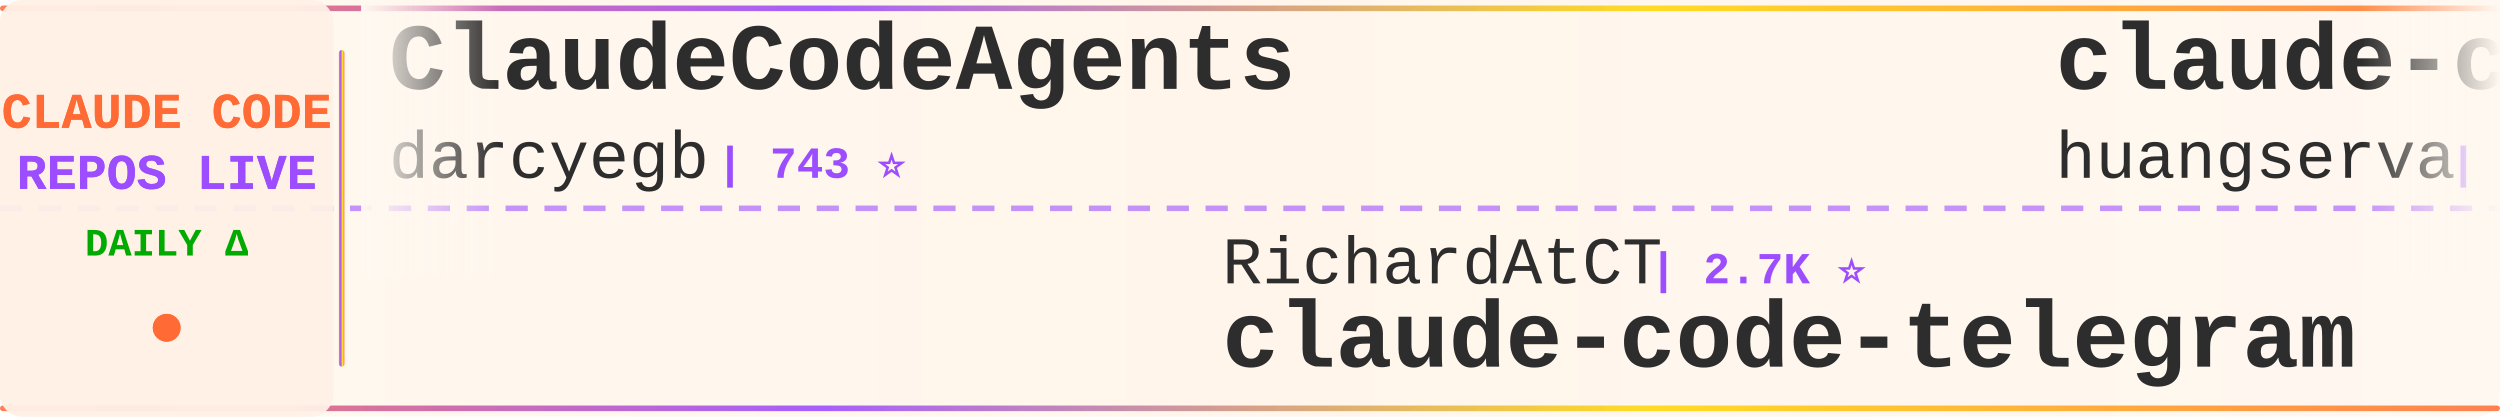
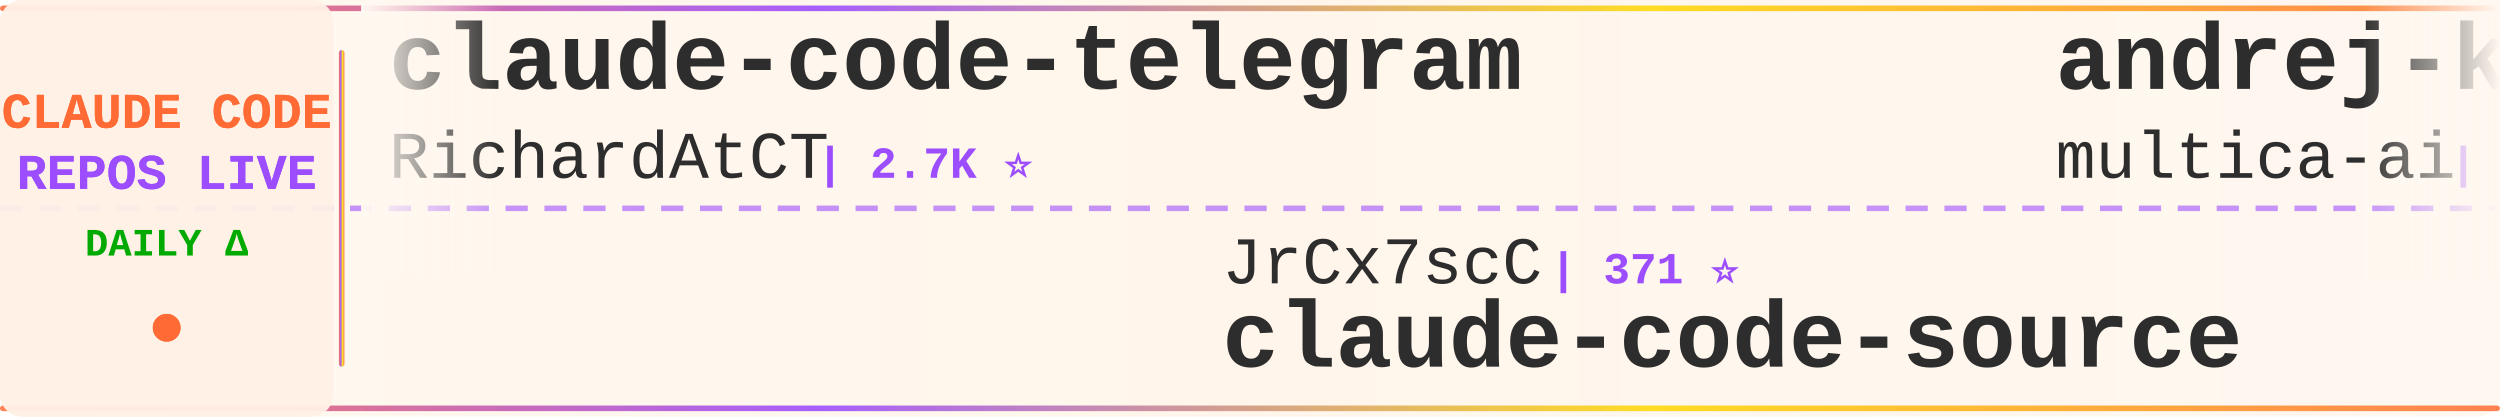
<svg xmlns="http://www.w3.org/2000/svg" width="900" height="150">
  <defs>
    <linearGradient id="tickerBg" x1="0%" y1="0%" x2="100%" y2="0%">
      <stop offset="0%" style="stop-color:#fff8f0;stop-opacity:0.98" />
      <stop offset="50%" style="stop-color:#fff5eb;stop-opacity:1" />
      <stop offset="100%" style="stop-color:#fff8f0;stop-opacity:0.98" />
    </linearGradient>
    <linearGradient id="borderGrad" x1="0%" y1="0%" x2="100%" y2="0%">
      <stop offset="0%" style="stop-color:#FF6B35;stop-opacity:0.85">
        <animate attributeName="stop-opacity" values="0.85;1;0.85" dur="2s" repeatCount="indefinite" />
      </stop>
      <stop offset="33%" style="stop-color:#9C4EFF;stop-opacity:0.9">
        <animate attributeName="stop-opacity" values="0.9;1;0.9" dur="2.2s" repeatCount="indefinite" />
      </stop>
      <stop offset="66%" style="stop-color:#FFD700;stop-opacity:0.85">
        <animate attributeName="stop-opacity" values="0.85;1;0.85" dur="1.8s" repeatCount="indefinite" />
      </stop>
      <stop offset="100%" style="stop-color:#FF6B35;stop-opacity:0.85">
        <animate attributeName="stop-opacity" values="0.85;1;0.85" dur="2s" repeatCount="indefinite" />
      </stop>
    </linearGradient>
    <filter id="textGlow">
      <feGaussianBlur stdDeviation="0.15" result="coloredBlur" />
      <feMerge>
        <feMergeNode in="coloredBlur" />
        <feMergeNode in="SourceGraphic" />
      </feMerge>
    </filter>
    <filter id="metricGlow">
      <feGaussianBlur stdDeviation="0.2" result="coloredBlur" />
      <feMerge>
        <feMergeNode in="coloredBlur" />
        <feMergeNode in="SourceGraphic" />
      </feMerge>
    </filter>
    <linearGradient id="leftFade" x1="0%" y1="0%" x2="100%" y2="0%">
      <stop offset="0%" style="stop-color:#fff8f0;stop-opacity:1" />
      <stop offset="100%" style="stop-color:#fff8f0;stop-opacity:0" />
    </linearGradient>
    <linearGradient id="rightFade" x1="0%" y1="0%" x2="100%" y2="0%">
      <stop offset="0%" style="stop-color:#fff8f0;stop-opacity:0" />
      <stop offset="100%" style="stop-color:#fff8f0;stop-opacity:1" />
    </linearGradient>
  </defs>
  <rect width="900" height="150" fill="url(#tickerBg)" rx="8" />
  <rect x="0" y="2" width="900" height="2" fill="url(#borderGrad)" rx="1" />
  <rect x="0" y="146" width="900" height="2" fill="url(#borderGrad)" rx="1" />
  <line x1="0" y1="75" x2="900" y2="75" stroke="#9C4EFF" stroke-width="2" stroke-dasharray="8 6" opacity="0.6" />
  <rect x="0" y="0" width="120" height="150" fill="#fff0e6" opacity="0.95" rx="8" />
  <text x="60" y="46" font-family="'Courier New', monospace" font-size="18" font-weight="bold" fill="#FF6B35" text-anchor="middle" filter="url(#textGlow)">
    CLAUDE CODE
  </text>
  <text x="60" y="68" font-family="'Courier New', monospace" font-size="18" font-weight="bold" fill="#9C4EFF" text-anchor="middle" filter="url(#textGlow)">
    REPOS LIVE
  </text>
  <text x="60" y="92" font-family="'Courier New', monospace" font-size="14" font-weight="bold" fill="#00aa00" text-anchor="middle">
    DAILY Δ
  </text>
  <circle cx="60" cy="118" r="5" fill="#FF6B35" filter="url(#metricGlow)">
    <animate attributeName="r" values="4;6;4" dur="1.5s" repeatCount="indefinite" />
    <animate attributeName="opacity" values="0.6;1;0.6" dur="1.5s" repeatCount="indefinite" />
  </circle>
  <rect x="122" y="18" width="2" height="114" fill="url(#borderGrad)" rx="1" />
  <clipPath id="tickerClip">
    <rect x="130" y="0" width="770" height="150" />
  </clipPath>
  <g clip-path="url(#tickerClip)">
    <g id="tickerItems">
      <animateTransform attributeName="transform" attributeType="XML" type="translate" from="0 0" to="-3000 0" dur="54s" repeatCount="indefinite" />
      <g transform="translate(0, 0)">
-         <text x="140" y="32" font-family="'Courier New', monospace" font-size="34" font-weight="bold" fill="#2d2d2d">ClaudeCodeAgents</text>
-         <text x="140" y="64" font-family="'Courier New', monospace" font-size="24" font-weight="normal" fill="#2d2d2d" opacity="1.0">darcyegb</text>
-         <text x="258" y="64" font-family="'Courier New', monospace" font-size="16" font-weight="bold" fill="#9C4EFF"> | 743 ⭐</text>
+         <text x="140" y="32" font-family="'Courier New', monospace" font-size="34" font-weight="bold" fill="#2d2d2d">claude-code-telegram</text>
+         <text x="140" y="64" font-family="'Courier New', monospace" font-size="24" font-weight="normal" fill="#2d2d2d" opacity="1.0">RichardAtCT</text>
+         <text x="294" y="64" font-family="'Courier New', monospace" font-size="16" font-weight="bold" fill="#9C4EFF"> | 2.7K ⭐</text>
      </g>
      <g transform="translate(300, 0)">
-         <text x="140" y="102" font-family="'Courier New', monospace" font-size="24" font-weight="normal" fill="#2d2d2d" opacity="1.0">RichardAtCT</text>
-         <text x="294" y="102" font-family="'Courier New', monospace" font-size="16" font-weight="bold" fill="#9C4EFF"> | 2.7K ⭐</text>
-         <text x="140" y="132" font-family="'Courier New', monospace" font-size="34" font-weight="bold" fill="#2d2d2d">claude-code-telegram</text>
+         <text x="140" y="102" font-family="'Courier New', monospace" font-size="24" font-weight="normal" fill="#2d2d2d" opacity="1.0">JrCx7scC</text>
+         <text x="258" y="102" font-family="'Courier New', monospace" font-size="16" font-weight="bold" fill="#9C4EFF"> | 371 ⭐</text>
+         <text x="140" y="132" font-family="'Courier New', monospace" font-size="34" font-weight="bold" fill="#2d2d2d">claude-code-source</text>
      </g>
      <g transform="translate(600, 0)">
-         <text x="140" y="32" font-family="'Courier New', monospace" font-size="34" font-weight="bold" fill="#2d2d2d">claude-code-cli</text>
-         <text x="140" y="64" font-family="'Courier New', monospace" font-size="24" font-weight="normal" fill="#2d2d2d" opacity="1.0">huangserva</text>
-         <text x="282" y="64" font-family="'Courier New', monospace" font-size="16" font-weight="bold" fill="#9C4EFF"> | 619 ⭐ +1</text>
+         <text x="140" y="32" font-family="'Courier New', monospace" font-size="34" font-weight="bold" fill="#2d2d2d">andrej-karpathy-skills</text>
+         <text x="140" y="64" font-family="'Courier New', monospace" font-size="24" font-weight="normal" fill="#2d2d2d" opacity="1.0">multica-ai</text>
+         <text x="282" y="64" font-family="'Courier New', monospace" font-size="16" font-weight="bold" fill="#9C4EFF"> | 188.0K ⭐ +463</text>
      </g>
      <g transform="translate(900, 0)">
-         <text x="140" y="102" font-family="'Courier New', monospace" font-size="24" font-weight="normal" fill="#2d2d2d" opacity="1.0">router-for-me</text>
-         <text x="318" y="102" font-family="'Courier New', monospace" font-size="16" font-weight="bold" fill="#9C4EFF"> | 39.2K ⭐ +76</text>
-         <text x="140" y="132" font-family="'Courier New', monospace" font-size="34" font-weight="bold" fill="#2d2d2d">CLIProxyAPI</text>
+         <text x="140" y="102" font-family="'Courier New', monospace" font-size="24" font-weight="normal" fill="#2d2d2d" opacity="1.0">ghuntley</text>
+         <text x="258" y="102" font-family="'Courier New', monospace" font-size="16" font-weight="bold" fill="#9C4EFF"> | 986 ⭐</text>
+         <text x="140" y="132" font-family="'Courier New', monospace" font-size="34" font-weight="bold" fill="#2d2d2d">claude-code-source-code-...</text>
      </g>
      <g transform="translate(1200, 0)">
-         <text x="140" y="32" font-family="'Courier New', monospace" font-size="34" font-weight="bold" fill="#2d2d2d">claude-code-best-practic...</text>
-         <text x="140" y="64" font-family="'Courier New', monospace" font-size="24" font-weight="normal" fill="#2d2d2d" opacity="1.0">shanraisshan</text>
-         <text x="306" y="64" font-family="'Courier New', monospace" font-size="16" font-weight="bold" fill="#9C4EFF"> | 62.0K ⭐ +76</text>
+         <text x="140" y="32" font-family="'Courier New', monospace" font-size="34" font-weight="bold" fill="#2d2d2d">claude-code-harness</text>
+         <text x="140" y="64" font-family="'Courier New', monospace" font-size="24" font-weight="normal" fill="#2d2d2d" opacity="1.0">Chachamaru127</text>
+         <text x="318" y="64" font-family="'Courier New', monospace" font-size="16" font-weight="bold" fill="#9C4EFF"> | 2.9K ⭐ +7</text>
      </g>
      <g transform="translate(1500, 0)">
-         <text x="140" y="102" font-family="'Courier New', monospace" font-size="24" font-weight="normal" fill="#2d2d2d" opacity="1.0">OrcaWhisper</text>
-         <text x="294" y="102" font-family="'Courier New', monospace" font-size="16" font-weight="bold" fill="#9C4EFF"> | 83 ⭐ +1</text>
-         <text x="140" y="132" font-family="'Courier New', monospace" font-size="34" font-weight="bold" fill="#2d2d2d">Claude-Code</text>
+         <text x="140" y="102" font-family="'Courier New', monospace" font-size="24" font-weight="normal" fill="#2d2d2d" opacity="1.0">anthropics</text>
+         <text x="282" y="102" font-family="'Courier New', monospace" font-size="16" font-weight="bold" fill="#9C4EFF"> | 8.3K ⭐ +13</text>
+         <text x="140" y="132" font-family="'Courier New', monospace" font-size="34" font-weight="bold" fill="#2d2d2d">claude-code-action</text>
      </g>
      <g transform="translate(1800, 0)">
-         <text x="140" y="32" font-family="'Courier New', monospace" font-size="34" font-weight="bold" fill="#2d2d2d">claude-code-from-source</text>
-         <text x="140" y="64" font-family="'Courier New', monospace" font-size="24" font-weight="normal" fill="#2d2d2d" opacity="1.0">alejandrobalderas</text>
-         <text x="366" y="64" font-family="'Courier New', monospace" font-size="16" font-weight="bold" fill="#9C4EFF"> | 2.4K ⭐ +2</text>
+         <text x="140" y="32" font-family="'Courier New', monospace" font-size="34" font-weight="bold" fill="#2d2d2d">claude-code-templates</text>
+         <text x="140" y="64" font-family="'Courier New', monospace" font-size="24" font-weight="normal" fill="#2d2d2d" opacity="1.0">davila7</text>
+         <text x="246" y="64" font-family="'Courier New', monospace" font-size="16" font-weight="bold" fill="#9C4EFF"> | 28.5K ⭐ +18</text>
      </g>
      <g transform="translate(2100, 0)">
-         <text x="140" y="102" font-family="'Courier New', monospace" font-size="24" font-weight="normal" fill="#2d2d2d" opacity="1.0">sugyan</text>
-         <text x="234" y="102" font-family="'Courier New', monospace" font-size="16" font-weight="bold" fill="#9C4EFF"> | 1.1K ⭐</text>
-         <text x="140" y="132" font-family="'Courier New', monospace" font-size="34" font-weight="bold" fill="#2d2d2d">claude-code-webui</text>
+         <text x="140" y="102" font-family="'Courier New', monospace" font-size="24" font-weight="normal" fill="#2d2d2d" opacity="1.0">jqueryscript</text>
+         <text x="306" y="102" font-family="'Courier New', monospace" font-size="16" font-weight="bold" fill="#9C4EFF"> | 458 ⭐</text>
+         <text x="140" y="132" font-family="'Courier New', monospace" font-size="34" font-weight="bold" fill="#2d2d2d">awesome-claude-code</text>
      </g>
      <g transform="translate(2400, 0)">
-         <text x="140" y="32" font-family="'Courier New', monospace" font-size="34" font-weight="bold" fill="#2d2d2d">claude-code-source</text>
-         <text x="140" y="64" font-family="'Courier New', monospace" font-size="24" font-weight="normal" fill="#2d2d2d" opacity="1.0">JrCx7scC</text>
-         <text x="258" y="64" font-family="'Courier New', monospace" font-size="16" font-weight="bold" fill="#9C4EFF"> | 371 ⭐</text>
+         <text x="140" y="32" font-family="'Courier New', monospace" font-size="34" font-weight="bold" fill="#2d2d2d">claude-code-infrastructu...</text>
+         <text x="140" y="64" font-family="'Courier New', monospace" font-size="24" font-weight="normal" fill="#2d2d2d" opacity="1.0">diet103</text>
+         <text x="246" y="64" font-family="'Courier New', monospace" font-size="16" font-weight="bold" fill="#9C4EFF"> | 9.7K ⭐ +3</text>
      </g>
      <g transform="translate(2700, 0)">
-         <text x="140" y="102" font-family="'Courier New', monospace" font-size="24" font-weight="normal" fill="#2d2d2d" opacity="1.0">feiskyer</text>
-         <text x="258" y="102" font-family="'Courier New', monospace" font-size="16" font-weight="bold" fill="#9C4EFF"> | 1.6K ⭐</text>
-         <text x="140" y="132" font-family="'Courier New', monospace" font-size="34" font-weight="bold" fill="#2d2d2d">claude-code-settings</text>
+         <text x="140" y="102" font-family="'Courier New', monospace" font-size="24" font-weight="normal" fill="#2d2d2d" opacity="1.0">luongnv89</text>
+         <text x="270" y="102" font-family="'Courier New', monospace" font-size="16" font-weight="bold" fill="#9C4EFF"> | 39.3K ⭐ +49</text>
+         <text x="140" y="132" font-family="'Courier New', monospace" font-size="34" font-weight="bold" fill="#2d2d2d">claude-howto</text>
      </g>
      <g transform="translate(3000, 0)">
-         <text x="140" y="32" font-family="'Courier New', monospace" font-size="34" font-weight="bold" fill="#2d2d2d">ClaudeCodeAgents</text>
-         <text x="140" y="64" font-family="'Courier New', monospace" font-size="24" font-weight="normal" fill="#2d2d2d" opacity="1.0">darcyegb</text>
-         <text x="258" y="64" font-family="'Courier New', monospace" font-size="16" font-weight="bold" fill="#9C4EFF"> | 743 ⭐</text>
+         <text x="140" y="32" font-family="'Courier New', monospace" font-size="34" font-weight="bold" fill="#2d2d2d">claude-code-telegram</text>
+         <text x="140" y="64" font-family="'Courier New', monospace" font-size="24" font-weight="normal" fill="#2d2d2d" opacity="1.0">RichardAtCT</text>
+         <text x="294" y="64" font-family="'Courier New', monospace" font-size="16" font-weight="bold" fill="#9C4EFF"> | 2.7K ⭐</text>
      </g>
      <g transform="translate(3300, 0)">
-         <text x="140" y="102" font-family="'Courier New', monospace" font-size="24" font-weight="normal" fill="#2d2d2d" opacity="1.0">RichardAtCT</text>
-         <text x="294" y="102" font-family="'Courier New', monospace" font-size="16" font-weight="bold" fill="#9C4EFF"> | 2.7K ⭐</text>
-         <text x="140" y="132" font-family="'Courier New', monospace" font-size="34" font-weight="bold" fill="#2d2d2d">claude-code-telegram</text>
+         <text x="140" y="102" font-family="'Courier New', monospace" font-size="24" font-weight="normal" fill="#2d2d2d" opacity="1.0">JrCx7scC</text>
+         <text x="258" y="102" font-family="'Courier New', monospace" font-size="16" font-weight="bold" fill="#9C4EFF"> | 371 ⭐</text>
+         <text x="140" y="132" font-family="'Courier New', monospace" font-size="34" font-weight="bold" fill="#2d2d2d">claude-code-source</text>
      </g>
      <g transform="translate(3600, 0)">
-         <text x="140" y="32" font-family="'Courier New', monospace" font-size="34" font-weight="bold" fill="#2d2d2d">claude-code-cli</text>
-         <text x="140" y="64" font-family="'Courier New', monospace" font-size="24" font-weight="normal" fill="#2d2d2d" opacity="1.0">huangserva</text>
-         <text x="282" y="64" font-family="'Courier New', monospace" font-size="16" font-weight="bold" fill="#9C4EFF"> | 619 ⭐ +1</text>
+         <text x="140" y="32" font-family="'Courier New', monospace" font-size="34" font-weight="bold" fill="#2d2d2d">andrej-karpathy-skills</text>
+         <text x="140" y="64" font-family="'Courier New', monospace" font-size="24" font-weight="normal" fill="#2d2d2d" opacity="1.0">multica-ai</text>
+         <text x="282" y="64" font-family="'Courier New', monospace" font-size="16" font-weight="bold" fill="#9C4EFF"> | 188.0K ⭐ +463</text>
      </g>
      <g transform="translate(3900, 0)">
-         <text x="140" y="102" font-family="'Courier New', monospace" font-size="24" font-weight="normal" fill="#2d2d2d" opacity="1.0">router-for-me</text>
-         <text x="318" y="102" font-family="'Courier New', monospace" font-size="16" font-weight="bold" fill="#9C4EFF"> | 39.2K ⭐ +76</text>
-         <text x="140" y="132" font-family="'Courier New', monospace" font-size="34" font-weight="bold" fill="#2d2d2d">CLIProxyAPI</text>
+         <text x="140" y="102" font-family="'Courier New', monospace" font-size="24" font-weight="normal" fill="#2d2d2d" opacity="1.0">ghuntley</text>
+         <text x="258" y="102" font-family="'Courier New', monospace" font-size="16" font-weight="bold" fill="#9C4EFF"> | 986 ⭐</text>
+         <text x="140" y="132" font-family="'Courier New', monospace" font-size="34" font-weight="bold" fill="#2d2d2d">claude-code-source-code-...</text>
      </g>
    </g>
  </g>
  <rect x="130" y="0" width="50" height="100" fill="url(#leftFade)" />
  <rect x="850" y="0" width="50" height="100" fill="url(#rightFade)" />
</svg>
